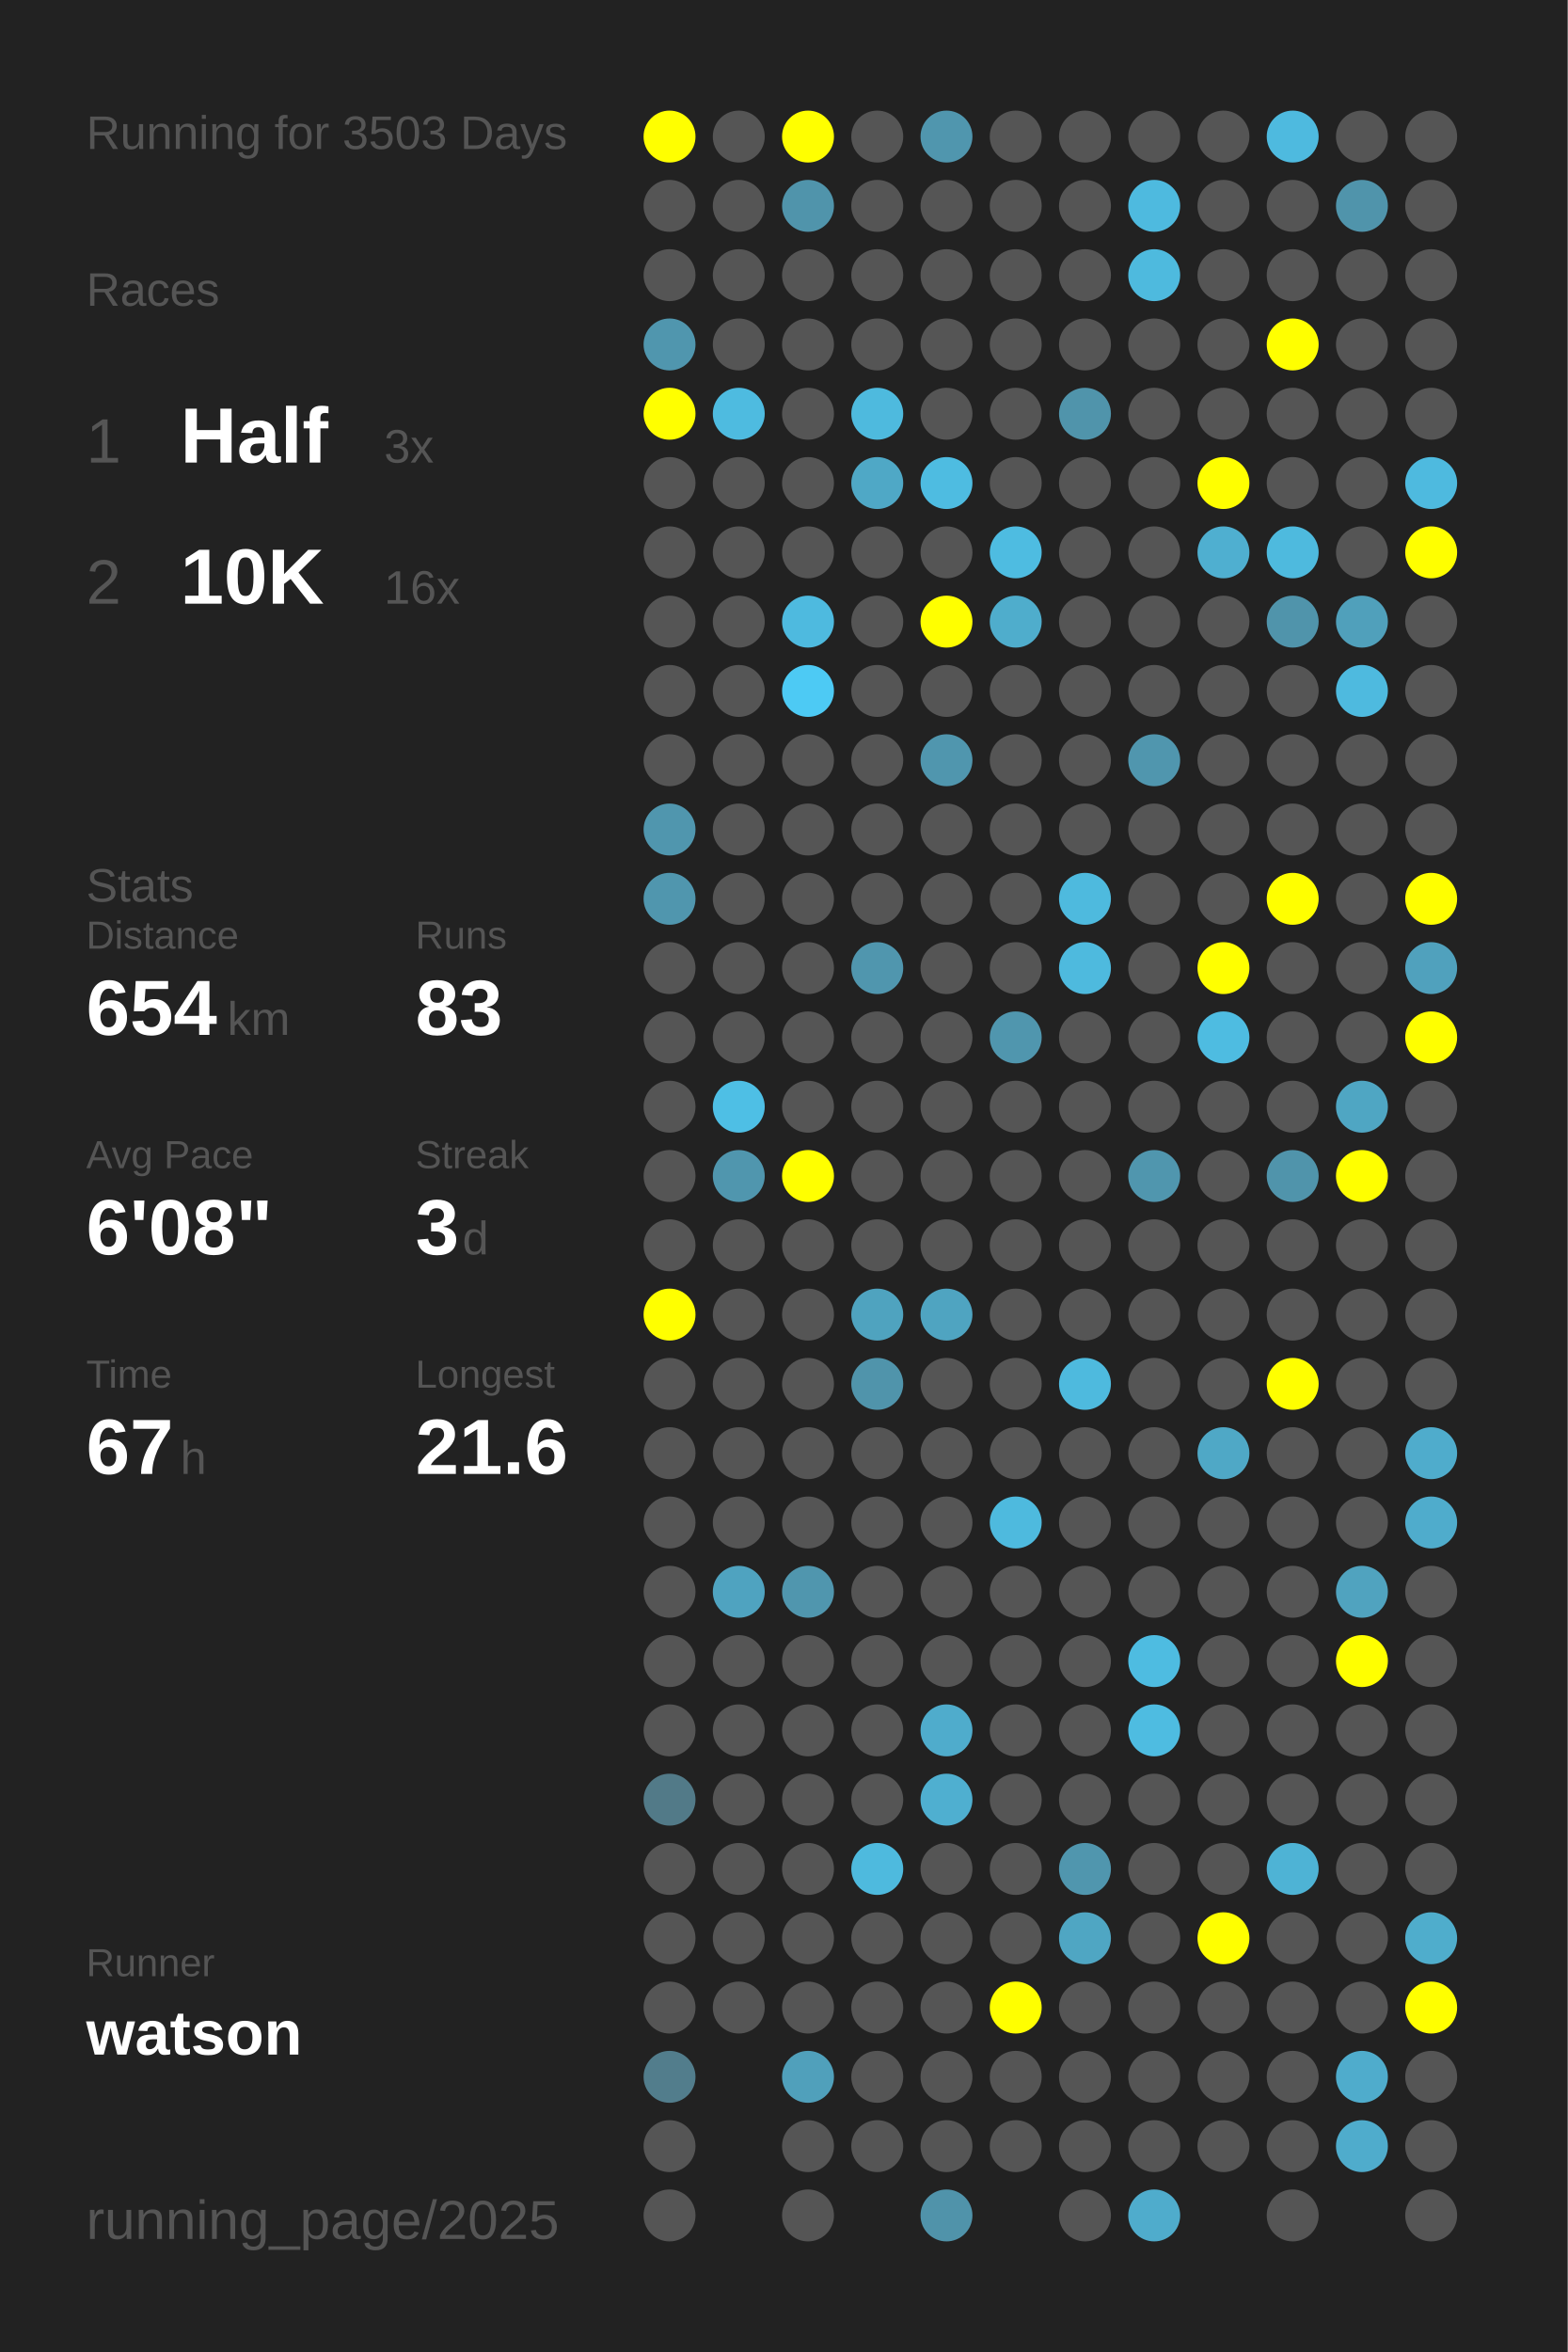
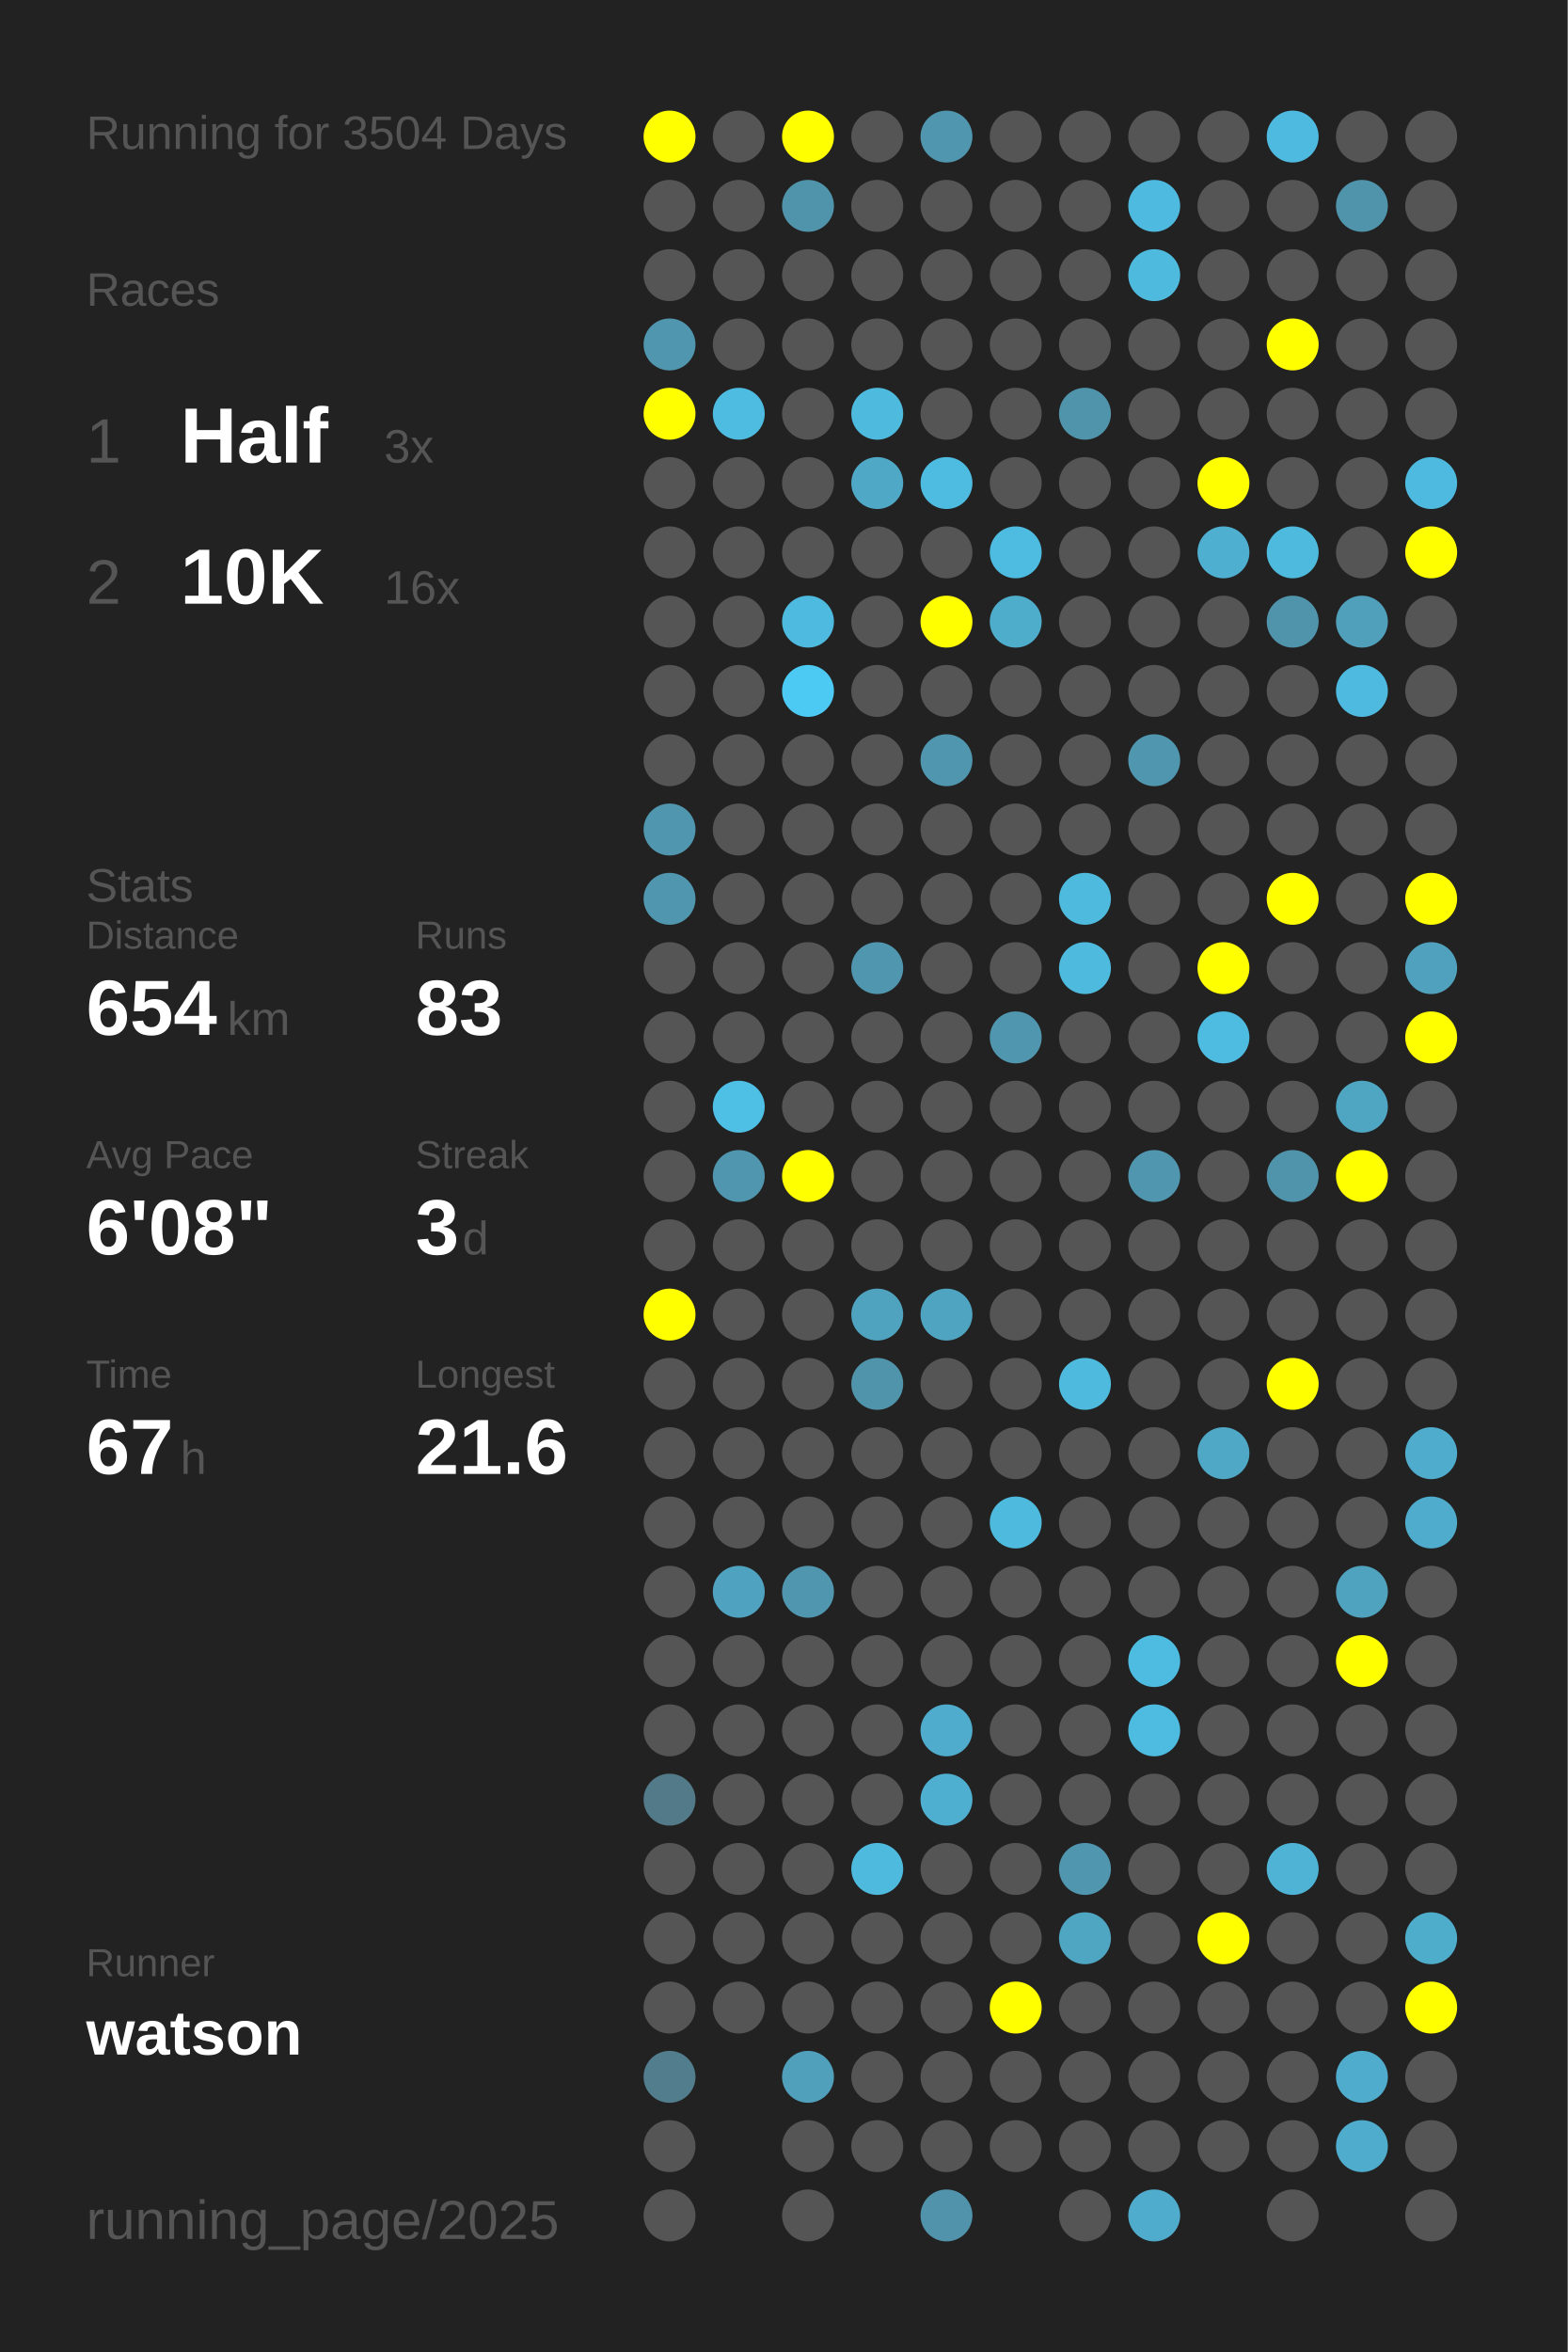
<svg xmlns="http://www.w3.org/2000/svg" baseProfile="full" height="300mm" version="1.1" viewBox="0,0,200,300" width="200mm">
  <defs />
  <rect fill="#222222" height="300" width="200" x="0" y="0" />
-   <text fill="#555555" style="font-size:6px; font-family:Arial;" x="11" y="19">Running for 3503 Days</text>
+   <text fill="#555555" style="font-size:6px; font-family:Arial;" x="11" y="19">Running for 3504 Days</text>
  <text fill="#555555" style="font-size:6px; font-family:Arial;" x="11" y="39">Races</text>
  <text fill="#555555" style="font-size:8px; font-family:Arial;" x="11" y="59">1</text>
  <text fill="#FFFFFF" style="font-size:10px; font-family:Arial; font-weight:bold;" x="23" y="59">Half</text>
  <text fill="#555555" style="font-size:6px; font-family:Arial;" x="49" y="59">3x</text>
  <text fill="#555555" style="font-size:8px; font-family:Arial;" x="11" y="77">2</text>
  <text fill="#FFFFFF" style="font-size:10px; font-family:Arial; font-weight:bold;" x="23" y="77">10K</text>
  <text fill="#555555" style="font-size:6px; font-family:Arial;" x="49" y="77">16x</text>
  <text fill="#555555" style="font-size:6px; font-family:Arial;" x="11" y="115">Stats</text>
  <text fill="#555555" style="font-size:5px; font-family:Arial;" x="11" y="121">Distance</text>
  <text fill="#FFFFFF" style="font-size:10px; font-family:Arial; font-weight:bold;" x="11" y="132">654</text>
  <text fill="#555555" style="font-size:6px; font-family:Arial;" x="29" y="132">km</text>
  <text fill="#555555" style="font-size:5px; font-family:Arial;" x="53" y="121">Runs</text>
  <text fill="#FFFFFF" style="font-size:10px; font-family:Arial; font-weight:bold;" x="53" y="132">83</text>
  <text fill="#555555" style="font-size:5px; font-family:Arial;" x="11" y="149">Avg Pace</text>
  <text fill="#FFFFFF" style="font-size:10px; font-family:Arial; font-weight:bold;" x="11" y="160">6'08"</text>
  <text fill="#555555" style="font-size:5px; font-family:Arial;" x="53" y="149">Streak</text>
  <text fill="#FFFFFF" style="font-size:10px; font-family:Arial; font-weight:bold;" x="53" y="160">3</text>
  <text fill="#555555" style="font-size:6px; font-family:Arial;" x="59" y="160">d</text>
  <text fill="#555555" style="font-size:5px; font-family:Arial;" x="11" y="177">Time</text>
  <text fill="#FFFFFF" style="font-size:10px; font-family:Arial; font-weight:bold;" x="11" y="188">67</text>
  <text fill="#555555" style="font-size:6px; font-family:Arial;" x="23" y="188">h</text>
  <text fill="#555555" style="font-size:5px; font-family:Arial;" x="53" y="177">Longest</text>
  <text fill="#FFFFFF" style="font-size:10px; font-family:Arial; font-weight:bold;" x="53" y="188">21.6</text>
  <text fill="#555555" style="font-size:5px; font-family:Arial;" x="11" y="252.065">Runner</text>
  <text fill="#FFFFFF" style="font-size:8px; font-family:Arial; font-weight:bold;" x="11" y="262.065">watson</text>
  <text fill="#555555" style="font-size:7px; font-family:Arial;" x="11" y="285.581">running_page/2025</text>
  <circle cx="85.417" cy="17.419" fill="#FFFF00" r="3.312" />
  <circle cx="85.417" cy="26.258" fill="#555555" r="3.312" />
  <circle cx="85.417" cy="35.097" fill="#555555" r="3.312" />
  <circle cx="85.417" cy="43.935" fill="#5096ae" r="3.312" />
  <circle cx="85.417" cy="52.774" fill="#FFFF00" r="3.312" />
  <circle cx="85.417" cy="61.613" fill="#555555" r="3.312" />
  <circle cx="85.417" cy="70.452" fill="#555555" r="3.312" />
  <circle cx="85.417" cy="79.29" fill="#555555" r="3.312" />
  <circle cx="85.417" cy="88.129" fill="#555555" r="3.312" />
  <circle cx="85.417" cy="96.968" fill="#555555" r="3.312" />
  <circle cx="85.417" cy="105.806" fill="#5096ae" r="3.312" />
  <circle cx="85.417" cy="114.645" fill="#5096ae" r="3.312" />
  <circle cx="85.417" cy="123.484" fill="#555555" r="3.312" />
  <circle cx="85.417" cy="132.323" fill="#555555" r="3.312" />
  <circle cx="85.417" cy="141.161" fill="#555555" r="3.312" />
  <circle cx="85.417" cy="150" fill="#555555" r="3.312" />
  <circle cx="85.417" cy="158.839" fill="#555555" r="3.312" />
  <circle cx="85.417" cy="167.677" fill="#FFFF00" r="3.312" />
  <circle cx="85.417" cy="176.516" fill="#555555" r="3.312" />
  <circle cx="85.417" cy="185.355" fill="#555555" r="3.312" />
  <circle cx="85.417" cy="194.194" fill="#555555" r="3.312" />
  <circle cx="85.417" cy="203.032" fill="#555555" r="3.312" />
  <circle cx="85.417" cy="211.871" fill="#555555" r="3.312" />
  <circle cx="85.417" cy="220.71" fill="#555555" r="3.312" />
  <circle cx="85.417" cy="229.548" fill="#527a88" r="3.312" />
  <circle cx="85.417" cy="238.387" fill="#555555" r="3.312" />
  <circle cx="85.417" cy="247.226" fill="#555555" r="3.312" />
  <circle cx="85.417" cy="256.065" fill="#555555" r="3.312" />
  <circle cx="85.417" cy="264.903" fill="#527d8c" r="3.312" />
  <circle cx="85.417" cy="273.742" fill="#555555" r="3.312" />
  <circle cx="85.417" cy="282.581" fill="#555555" r="3.312" />
  <circle cx="94.25" cy="17.419" fill="#555555" r="3.312" />
  <circle cx="94.25" cy="26.258" fill="#555555" r="3.312" />
  <circle cx="94.25" cy="35.097" fill="#555555" r="3.312" />
  <circle cx="94.25" cy="43.935" fill="#555555" r="3.312" />
  <circle cx="94.25" cy="52.774" fill="#4ebbe0" r="3.312" />
  <circle cx="94.25" cy="61.613" fill="#555555" r="3.312" />
  <circle cx="94.25" cy="70.452" fill="#555555" r="3.312" />
  <circle cx="94.25" cy="79.29" fill="#555555" r="3.312" />
  <circle cx="94.25" cy="88.129" fill="#555555" r="3.312" />
  <circle cx="94.25" cy="96.968" fill="#555555" r="3.312" />
  <circle cx="94.25" cy="105.806" fill="#555555" r="3.312" />
  <circle cx="94.25" cy="114.645" fill="#555555" r="3.312" />
  <circle cx="94.25" cy="123.484" fill="#555555" r="3.312" />
  <circle cx="94.25" cy="132.323" fill="#555555" r="3.312" />
  <circle cx="94.25" cy="141.161" fill="#4ebfe5" r="3.312" />
  <circle cx="94.25" cy="150" fill="#5096ae" r="3.312" />
  <circle cx="94.25" cy="158.839" fill="#555555" r="3.312" />
  <circle cx="94.25" cy="167.677" fill="#555555" r="3.312" />
  <circle cx="94.25" cy="176.516" fill="#555555" r="3.312" />
  <circle cx="94.25" cy="185.355" fill="#555555" r="3.312" />
  <circle cx="94.25" cy="194.194" fill="#555555" r="3.312" />
  <circle cx="94.25" cy="203.032" fill="#4fa3c0" r="3.312" />
  <circle cx="94.25" cy="211.871" fill="#555555" r="3.312" />
  <circle cx="94.25" cy="220.71" fill="#555555" r="3.312" />
  <circle cx="94.25" cy="229.548" fill="#555555" r="3.312" />
  <circle cx="94.25" cy="238.387" fill="#555555" r="3.312" />
  <circle cx="94.25" cy="247.226" fill="#555555" r="3.312" />
  <circle cx="94.25" cy="256.065" fill="#555555" r="3.312" />
  <circle cx="103.083" cy="17.419" fill="#FFFF00" r="3.312" />
  <circle cx="103.083" cy="26.258" fill="#5094ab" r="3.312" />
  <circle cx="103.083" cy="35.097" fill="#555555" r="3.312" />
  <circle cx="103.083" cy="43.935" fill="#555555" r="3.312" />
  <circle cx="103.083" cy="52.774" fill="#555555" r="3.312" />
  <circle cx="103.083" cy="61.613" fill="#555555" r="3.312" />
  <circle cx="103.083" cy="70.452" fill="#555555" r="3.312" />
  <circle cx="103.083" cy="79.29" fill="#4ebadf" r="3.312" />
  <circle cx="103.083" cy="88.129" fill="#4dcaf4" r="3.312" />
  <circle cx="103.083" cy="96.968" fill="#555555" r="3.312" />
  <circle cx="103.083" cy="105.806" fill="#555555" r="3.312" />
  <circle cx="103.083" cy="114.645" fill="#555555" r="3.312" />
  <circle cx="103.083" cy="123.484" fill="#555555" r="3.312" />
  <circle cx="103.083" cy="132.323" fill="#555555" r="3.312" />
  <circle cx="103.083" cy="141.161" fill="#555555" r="3.312" />
  <circle cx="103.083" cy="150" fill="#FFFF00" r="3.312" />
  <circle cx="103.083" cy="158.839" fill="#555555" r="3.312" />
  <circle cx="103.083" cy="167.677" fill="#555555" r="3.312" />
  <circle cx="103.083" cy="176.516" fill="#555555" r="3.312" />
  <circle cx="103.083" cy="185.355" fill="#555555" r="3.312" />
  <circle cx="103.083" cy="194.194" fill="#555555" r="3.312" />
  <circle cx="103.083" cy="203.032" fill="#5096ae" r="3.312" />
  <circle cx="103.083" cy="211.871" fill="#555555" r="3.312" />
  <circle cx="103.083" cy="220.71" fill="#555555" r="3.312" />
  <circle cx="103.083" cy="229.548" fill="#555555" r="3.312" />
  <circle cx="103.083" cy="238.387" fill="#555555" r="3.312" />
  <circle cx="103.083" cy="247.226" fill="#555555" r="3.312" />
  <circle cx="103.083" cy="256.065" fill="#555555" r="3.312" />
  <circle cx="103.083" cy="264.903" fill="#50a0bb" r="3.312" />
  <circle cx="103.083" cy="273.742" fill="#555555" r="3.312" />
  <circle cx="103.083" cy="282.581" fill="#555555" r="3.312" />
  <circle cx="111.917" cy="17.419" fill="#555555" r="3.312" />
  <circle cx="111.917" cy="26.258" fill="#555555" r="3.312" />
  <circle cx="111.917" cy="35.097" fill="#555555" r="3.312" />
  <circle cx="111.917" cy="43.935" fill="#555555" r="3.312" />
  <circle cx="111.917" cy="52.774" fill="#4ebade" r="3.312" />
  <circle cx="111.917" cy="61.613" fill="#4fa8c6" r="3.312" />
  <circle cx="111.917" cy="70.452" fill="#555555" r="3.312" />
  <circle cx="111.917" cy="79.29" fill="#555555" r="3.312" />
  <circle cx="111.917" cy="88.129" fill="#555555" r="3.312" />
  <circle cx="111.917" cy="96.968" fill="#555555" r="3.312" />
  <circle cx="111.917" cy="105.806" fill="#555555" r="3.312" />
  <circle cx="111.917" cy="114.645" fill="#555555" r="3.312" />
  <circle cx="111.917" cy="123.484" fill="#5096ae" r="3.312" />
  <circle cx="111.917" cy="132.323" fill="#555555" r="3.312" />
  <circle cx="111.917" cy="141.161" fill="#555555" r="3.312" />
  <circle cx="111.917" cy="150" fill="#555555" r="3.312" />
  <circle cx="111.917" cy="158.839" fill="#555555" r="3.312" />
  <circle cx="111.917" cy="167.677" fill="#4fa3bf" r="3.312" />
  <circle cx="111.917" cy="176.516" fill="#5094ab" r="3.312" />
  <circle cx="111.917" cy="185.355" fill="#555555" r="3.312" />
  <circle cx="111.917" cy="194.194" fill="#555555" r="3.312" />
  <circle cx="111.917" cy="203.032" fill="#555555" r="3.312" />
  <circle cx="111.917" cy="211.871" fill="#555555" r="3.312" />
  <circle cx="111.917" cy="220.71" fill="#555555" r="3.312" />
  <circle cx="111.917" cy="229.548" fill="#555555" r="3.312" />
  <circle cx="111.917" cy="238.387" fill="#4ebade" r="3.312" />
  <circle cx="111.917" cy="247.226" fill="#555555" r="3.312" />
  <circle cx="111.917" cy="256.065" fill="#555555" r="3.312" />
  <circle cx="111.917" cy="264.903" fill="#555555" r="3.312" />
  <circle cx="111.917" cy="273.742" fill="#555555" r="3.312" />
  <circle cx="120.75" cy="17.419" fill="#5096ae" r="3.312" />
  <circle cx="120.75" cy="26.258" fill="#555555" r="3.312" />
  <circle cx="120.75" cy="35.097" fill="#555555" r="3.312" />
  <circle cx="120.75" cy="43.935" fill="#555555" r="3.312" />
  <circle cx="120.75" cy="52.774" fill="#555555" r="3.312" />
  <circle cx="120.75" cy="61.613" fill="#4ebce1" r="3.312" />
  <circle cx="120.75" cy="70.452" fill="#555555" r="3.312" />
  <circle cx="120.75" cy="79.29" fill="#FFFF00" r="3.312" />
  <circle cx="120.75" cy="88.129" fill="#555555" r="3.312" />
  <circle cx="120.75" cy="96.968" fill="#5096ae" r="3.312" />
  <circle cx="120.75" cy="105.806" fill="#555555" r="3.312" />
  <circle cx="120.75" cy="114.645" fill="#555555" r="3.312" />
  <circle cx="120.75" cy="123.484" fill="#555555" r="3.312" />
  <circle cx="120.75" cy="132.323" fill="#555555" r="3.312" />
  <circle cx="120.75" cy="141.161" fill="#555555" r="3.312" />
  <circle cx="120.75" cy="150" fill="#555555" r="3.312" />
  <circle cx="120.75" cy="158.839" fill="#555555" r="3.312" />
  <circle cx="120.75" cy="167.677" fill="#4fa4c1" r="3.312" />
  <circle cx="120.75" cy="176.516" fill="#555555" r="3.312" />
  <circle cx="120.75" cy="185.355" fill="#555555" r="3.312" />
  <circle cx="120.75" cy="194.194" fill="#555555" r="3.312" />
  <circle cx="120.75" cy="203.032" fill="#555555" r="3.312" />
  <circle cx="120.75" cy="211.871" fill="#555555" r="3.312" />
  <circle cx="120.75" cy="220.71" fill="#4faccc" r="3.312" />
  <circle cx="120.75" cy="229.548" fill="#4fafd0" r="3.312" />
  <circle cx="120.75" cy="238.387" fill="#555555" r="3.312" />
  <circle cx="120.75" cy="247.226" fill="#555555" r="3.312" />
  <circle cx="120.75" cy="256.065" fill="#555555" r="3.312" />
  <circle cx="120.75" cy="264.903" fill="#555555" r="3.312" />
  <circle cx="120.75" cy="273.742" fill="#555555" r="3.312" />
  <circle cx="120.75" cy="282.581" fill="#5093aa" r="3.312" />
  <circle cx="129.583" cy="17.419" fill="#555555" r="3.312" />
  <circle cx="129.583" cy="26.258" fill="#555555" r="3.312" />
  <circle cx="129.583" cy="35.097" fill="#555555" r="3.312" />
  <circle cx="129.583" cy="43.935" fill="#555555" r="3.312" />
  <circle cx="129.583" cy="52.774" fill="#555555" r="3.312" />
  <circle cx="129.583" cy="61.613" fill="#555555" r="3.312" />
  <circle cx="129.583" cy="70.452" fill="#4ebce1" r="3.312" />
  <circle cx="129.583" cy="79.29" fill="#4fadcc" r="3.312" />
  <circle cx="129.583" cy="88.129" fill="#555555" r="3.312" />
  <circle cx="129.583" cy="96.968" fill="#555555" r="3.312" />
  <circle cx="129.583" cy="105.806" fill="#555555" r="3.312" />
  <circle cx="129.583" cy="114.645" fill="#555555" r="3.312" />
  <circle cx="129.583" cy="123.484" fill="#555555" r="3.312" />
  <circle cx="129.583" cy="132.323" fill="#5096ae" r="3.312" />
  <circle cx="129.583" cy="141.161" fill="#555555" r="3.312" />
  <circle cx="129.583" cy="150" fill="#555555" r="3.312" />
  <circle cx="129.583" cy="158.839" fill="#555555" r="3.312" />
  <circle cx="129.583" cy="167.677" fill="#555555" r="3.312" />
  <circle cx="129.583" cy="176.516" fill="#555555" r="3.312" />
  <circle cx="129.583" cy="185.355" fill="#555555" r="3.312" />
  <circle cx="129.583" cy="194.194" fill="#4ebade" r="3.312" />
  <circle cx="129.583" cy="203.032" fill="#555555" r="3.312" />
  <circle cx="129.583" cy="211.871" fill="#555555" r="3.312" />
  <circle cx="129.583" cy="220.71" fill="#555555" r="3.312" />
  <circle cx="129.583" cy="229.548" fill="#555555" r="3.312" />
  <circle cx="129.583" cy="238.387" fill="#555555" r="3.312" />
  <circle cx="129.583" cy="247.226" fill="#555555" r="3.312" />
  <circle cx="129.583" cy="256.065" fill="#FFFF00" r="3.312" />
  <circle cx="129.583" cy="264.903" fill="#555555" r="3.312" />
  <circle cx="129.583" cy="273.742" fill="#555555" r="3.312" />
  <circle cx="138.417" cy="17.419" fill="#555555" r="3.312" />
  <circle cx="138.417" cy="26.258" fill="#555555" r="3.312" />
  <circle cx="138.417" cy="35.097" fill="#555555" r="3.312" />
  <circle cx="138.417" cy="43.935" fill="#555555" r="3.312" />
  <circle cx="138.417" cy="52.774" fill="#5094ab" r="3.312" />
  <circle cx="138.417" cy="61.613" fill="#555555" r="3.312" />
  <circle cx="138.417" cy="70.452" fill="#555555" r="3.312" />
  <circle cx="138.417" cy="79.29" fill="#555555" r="3.312" />
  <circle cx="138.417" cy="88.129" fill="#555555" r="3.312" />
  <circle cx="138.417" cy="96.968" fill="#555555" r="3.312" />
  <circle cx="138.417" cy="105.806" fill="#555555" r="3.312" />
  <circle cx="138.417" cy="114.645" fill="#4ebade" r="3.312" />
  <circle cx="138.417" cy="123.484" fill="#4ebade" r="3.312" />
  <circle cx="138.417" cy="132.323" fill="#555555" r="3.312" />
  <circle cx="138.417" cy="141.161" fill="#555555" r="3.312" />
  <circle cx="138.417" cy="150" fill="#555555" r="3.312" />
  <circle cx="138.417" cy="158.839" fill="#555555" r="3.312" />
  <circle cx="138.417" cy="167.677" fill="#555555" r="3.312" />
  <circle cx="138.417" cy="176.516" fill="#4ebade" r="3.312" />
  <circle cx="138.417" cy="185.355" fill="#555555" r="3.312" />
  <circle cx="138.417" cy="194.194" fill="#555555" r="3.312" />
  <circle cx="138.417" cy="203.032" fill="#555555" r="3.312" />
  <circle cx="138.417" cy="211.871" fill="#555555" r="3.312" />
  <circle cx="138.417" cy="220.71" fill="#555555" r="3.312" />
  <circle cx="138.417" cy="229.548" fill="#555555" r="3.312" />
  <circle cx="138.417" cy="238.387" fill="#5096ae" r="3.312" />
  <circle cx="138.417" cy="247.226" fill="#4fa6c3" r="3.312" />
  <circle cx="138.417" cy="256.065" fill="#555555" r="3.312" />
  <circle cx="138.417" cy="264.903" fill="#555555" r="3.312" />
  <circle cx="138.417" cy="273.742" fill="#555555" r="3.312" />
  <circle cx="138.417" cy="282.581" fill="#555555" r="3.312" />
  <circle cx="147.25" cy="17.419" fill="#555555" r="3.312" />
  <circle cx="147.25" cy="26.258" fill="#4ebadf" r="3.312" />
  <circle cx="147.25" cy="35.097" fill="#4ebade" r="3.312" />
  <circle cx="147.25" cy="43.935" fill="#555555" r="3.312" />
  <circle cx="147.25" cy="52.774" fill="#555555" r="3.312" />
  <circle cx="147.25" cy="61.613" fill="#555555" r="3.312" />
  <circle cx="147.25" cy="70.452" fill="#555555" r="3.312" />
  <circle cx="147.25" cy="79.29" fill="#555555" r="3.312" />
  <circle cx="147.25" cy="88.129" fill="#555555" r="3.312" />
  <circle cx="147.25" cy="96.968" fill="#5096ae" r="3.312" />
  <circle cx="147.25" cy="105.806" fill="#555555" r="3.312" />
  <circle cx="147.25" cy="114.645" fill="#555555" r="3.312" />
  <circle cx="147.25" cy="123.484" fill="#555555" r="3.312" />
  <circle cx="147.25" cy="132.323" fill="#555555" r="3.312" />
  <circle cx="147.25" cy="141.161" fill="#555555" r="3.312" />
  <circle cx="147.25" cy="150" fill="#5096ae" r="3.312" />
  <circle cx="147.25" cy="158.839" fill="#555555" r="3.312" />
  <circle cx="147.25" cy="167.677" fill="#555555" r="3.312" />
  <circle cx="147.25" cy="176.516" fill="#555555" r="3.312" />
  <circle cx="147.25" cy="185.355" fill="#555555" r="3.312" />
  <circle cx="147.25" cy="194.194" fill="#555555" r="3.312" />
  <circle cx="147.25" cy="203.032" fill="#555555" r="3.312" />
  <circle cx="147.25" cy="211.871" fill="#4ebce1" r="3.312" />
  <circle cx="147.25" cy="220.71" fill="#4ebce1" r="3.312" />
  <circle cx="147.25" cy="229.548" fill="#555555" r="3.312" />
  <circle cx="147.25" cy="238.387" fill="#555555" r="3.312" />
  <circle cx="147.25" cy="247.226" fill="#555555" r="3.312" />
  <circle cx="147.25" cy="256.065" fill="#555555" r="3.312" />
  <circle cx="147.25" cy="264.903" fill="#555555" r="3.312" />
  <circle cx="147.25" cy="273.742" fill="#555555" r="3.312" />
  <circle cx="147.25" cy="282.581" fill="#4faccc" r="3.312" />
  <circle cx="156.083" cy="17.419" fill="#555555" r="3.312" />
  <circle cx="156.083" cy="26.258" fill="#555555" r="3.312" />
  <circle cx="156.083" cy="35.097" fill="#555555" r="3.312" />
  <circle cx="156.083" cy="43.935" fill="#555555" r="3.312" />
  <circle cx="156.083" cy="52.774" fill="#555555" r="3.312" />
  <circle cx="156.083" cy="61.613" fill="#FFFF00" r="3.312" />
  <circle cx="156.083" cy="70.452" fill="#4fafd0" r="3.312" />
  <circle cx="156.083" cy="79.29" fill="#555555" r="3.312" />
  <circle cx="156.083" cy="88.129" fill="#555555" r="3.312" />
  <circle cx="156.083" cy="96.968" fill="#555555" r="3.312" />
  <circle cx="156.083" cy="105.806" fill="#555555" r="3.312" />
  <circle cx="156.083" cy="114.645" fill="#555555" r="3.312" />
  <circle cx="156.083" cy="123.484" fill="#FFFF00" r="3.312" />
  <circle cx="156.083" cy="132.323" fill="#4ebce1" r="3.312" />
  <circle cx="156.083" cy="141.161" fill="#555555" r="3.312" />
  <circle cx="156.083" cy="150" fill="#555555" r="3.312" />
  <circle cx="156.083" cy="158.839" fill="#555555" r="3.312" />
  <circle cx="156.083" cy="167.677" fill="#555555" r="3.312" />
  <circle cx="156.083" cy="176.516" fill="#555555" r="3.312" />
  <circle cx="156.083" cy="185.355" fill="#4fa8c6" r="3.312" />
  <circle cx="156.083" cy="194.194" fill="#555555" r="3.312" />
  <circle cx="156.083" cy="203.032" fill="#555555" r="3.312" />
  <circle cx="156.083" cy="211.871" fill="#555555" r="3.312" />
  <circle cx="156.083" cy="220.71" fill="#555555" r="3.312" />
  <circle cx="156.083" cy="229.548" fill="#555555" r="3.312" />
  <circle cx="156.083" cy="238.387" fill="#555555" r="3.312" />
  <circle cx="156.083" cy="247.226" fill="#FFFF00" r="3.312" />
  <circle cx="156.083" cy="256.065" fill="#555555" r="3.312" />
  <circle cx="156.083" cy="264.903" fill="#555555" r="3.312" />
  <circle cx="156.083" cy="273.742" fill="#555555" r="3.312" />
  <circle cx="164.917" cy="17.419" fill="#4ebadf" r="3.312" />
  <circle cx="164.917" cy="26.258" fill="#555555" r="3.312" />
  <circle cx="164.917" cy="35.097" fill="#555555" r="3.312" />
  <circle cx="164.917" cy="43.935" fill="#FFFF00" r="3.312" />
  <circle cx="164.917" cy="52.774" fill="#555555" r="3.312" />
  <circle cx="164.917" cy="61.613" fill="#555555" r="3.312" />
  <circle cx="164.917" cy="70.452" fill="#4ebade" r="3.312" />
  <circle cx="164.917" cy="79.29" fill="#5094ab" r="3.312" />
  <circle cx="164.917" cy="88.129" fill="#555555" r="3.312" />
  <circle cx="164.917" cy="96.968" fill="#555555" r="3.312" />
  <circle cx="164.917" cy="105.806" fill="#555555" r="3.312" />
  <circle cx="164.917" cy="114.645" fill="#FFFF00" r="3.312" />
  <circle cx="164.917" cy="123.484" fill="#555555" r="3.312" />
  <circle cx="164.917" cy="132.323" fill="#555555" r="3.312" />
  <circle cx="164.917" cy="141.161" fill="#555555" r="3.312" />
  <circle cx="164.917" cy="150" fill="#5094ab" r="3.312" />
  <circle cx="164.917" cy="158.839" fill="#555555" r="3.312" />
  <circle cx="164.917" cy="167.677" fill="#555555" r="3.312" />
  <circle cx="164.917" cy="176.516" fill="#FFFF00" r="3.312" />
  <circle cx="164.917" cy="185.355" fill="#555555" r="3.312" />
  <circle cx="164.917" cy="194.194" fill="#555555" r="3.312" />
  <circle cx="164.917" cy="203.032" fill="#555555" r="3.312" />
  <circle cx="164.917" cy="211.871" fill="#555555" r="3.312" />
  <circle cx="164.917" cy="220.71" fill="#555555" r="3.312" />
  <circle cx="164.917" cy="229.548" fill="#555555" r="3.312" />
  <circle cx="164.917" cy="238.387" fill="#4eb3d5" r="3.312" />
  <circle cx="164.917" cy="247.226" fill="#555555" r="3.312" />
  <circle cx="164.917" cy="256.065" fill="#555555" r="3.312" />
  <circle cx="164.917" cy="264.903" fill="#555555" r="3.312" />
  <circle cx="164.917" cy="273.742" fill="#555555" r="3.312" />
  <circle cx="164.917" cy="282.581" fill="#555555" r="3.312" />
  <circle cx="173.75" cy="17.419" fill="#555555" r="3.312" />
  <circle cx="173.75" cy="26.258" fill="#5094ab" r="3.312" />
  <circle cx="173.75" cy="35.097" fill="#555555" r="3.312" />
  <circle cx="173.75" cy="43.935" fill="#555555" r="3.312" />
  <circle cx="173.75" cy="52.774" fill="#555555" r="3.312" />
  <circle cx="173.75" cy="61.613" fill="#555555" r="3.312" />
  <circle cx="173.75" cy="70.452" fill="#555555" r="3.312" />
  <circle cx="173.75" cy="79.29" fill="#50a0bb" r="3.312" />
  <circle cx="173.75" cy="88.129" fill="#4ebadf" r="3.312" />
  <circle cx="173.75" cy="96.968" fill="#555555" r="3.312" />
  <circle cx="173.75" cy="105.806" fill="#555555" r="3.312" />
  <circle cx="173.75" cy="114.645" fill="#555555" r="3.312" />
  <circle cx="173.75" cy="123.484" fill="#555555" r="3.312" />
  <circle cx="173.75" cy="132.323" fill="#555555" r="3.312" />
  <circle cx="173.75" cy="141.161" fill="#4fa6c3" r="3.312" />
  <circle cx="173.75" cy="150" fill="#FFFF00" r="3.312" />
  <circle cx="173.75" cy="158.839" fill="#555555" r="3.312" />
  <circle cx="173.75" cy="167.677" fill="#555555" r="3.312" />
  <circle cx="173.75" cy="176.516" fill="#555555" r="3.312" />
  <circle cx="173.75" cy="185.355" fill="#555555" r="3.312" />
  <circle cx="173.75" cy="194.194" fill="#555555" r="3.312" />
  <circle cx="173.75" cy="203.032" fill="#50a3bf" r="3.312" />
  <circle cx="173.75" cy="211.871" fill="#FFFF00" r="3.312" />
  <circle cx="173.75" cy="220.71" fill="#555555" r="3.312" />
  <circle cx="173.75" cy="229.548" fill="#555555" r="3.312" />
  <circle cx="173.75" cy="238.387" fill="#555555" r="3.312" />
  <circle cx="173.75" cy="247.226" fill="#555555" r="3.312" />
  <circle cx="173.75" cy="256.065" fill="#555555" r="3.312" />
  <circle cx="173.75" cy="264.903" fill="#4faccc" r="3.312" />
  <circle cx="173.75" cy="273.742" fill="#4faccc" r="3.312" />
  <circle cx="182.583" cy="17.419" fill="#555555" r="3.312" />
  <circle cx="182.583" cy="26.258" fill="#555555" r="3.312" />
  <circle cx="182.583" cy="35.097" fill="#555555" r="3.312" />
  <circle cx="182.583" cy="43.935" fill="#555555" r="3.312" />
  <circle cx="182.583" cy="52.774" fill="#555555" r="3.312" />
  <circle cx="182.583" cy="61.613" fill="#4ebadf" r="3.312" />
  <circle cx="182.583" cy="70.452" fill="#FFFF00" r="3.312" />
  <circle cx="182.583" cy="79.29" fill="#555555" r="3.312" />
  <circle cx="182.583" cy="88.129" fill="#555555" r="3.312" />
  <circle cx="182.583" cy="96.968" fill="#555555" r="3.312" />
  <circle cx="182.583" cy="105.806" fill="#555555" r="3.312" />
  <circle cx="182.583" cy="114.645" fill="#FFFF00" r="3.312" />
  <circle cx="182.583" cy="123.484" fill="#50a1bd" r="3.312" />
  <circle cx="182.583" cy="132.323" fill="#FFFF00" r="3.312" />
  <circle cx="182.583" cy="141.161" fill="#555555" r="3.312" />
  <circle cx="182.583" cy="150" fill="#555555" r="3.312" />
  <circle cx="182.583" cy="158.839" fill="#555555" r="3.312" />
  <circle cx="182.583" cy="167.677" fill="#555555" r="3.312" />
  <circle cx="182.583" cy="176.516" fill="#555555" r="3.312" />
  <circle cx="182.583" cy="185.355" fill="#4faccc" r="3.312" />
  <circle cx="182.583" cy="194.194" fill="#4faccc" r="3.312" />
  <circle cx="182.583" cy="203.032" fill="#555555" r="3.312" />
  <circle cx="182.583" cy="211.871" fill="#555555" r="3.312" />
  <circle cx="182.583" cy="220.71" fill="#555555" r="3.312" />
  <circle cx="182.583" cy="229.548" fill="#555555" r="3.312" />
  <circle cx="182.583" cy="238.387" fill="#555555" r="3.312" />
  <circle cx="182.583" cy="247.226" fill="#4fadcc" r="3.312" />
  <circle cx="182.583" cy="256.065" fill="#FFFF00" r="3.312" />
  <circle cx="182.583" cy="264.903" fill="#555555" r="3.312" />
  <circle cx="182.583" cy="273.742" fill="#555555" r="3.312" />
  <circle cx="182.583" cy="282.581" fill="#555555" r="3.312" />
</svg>
